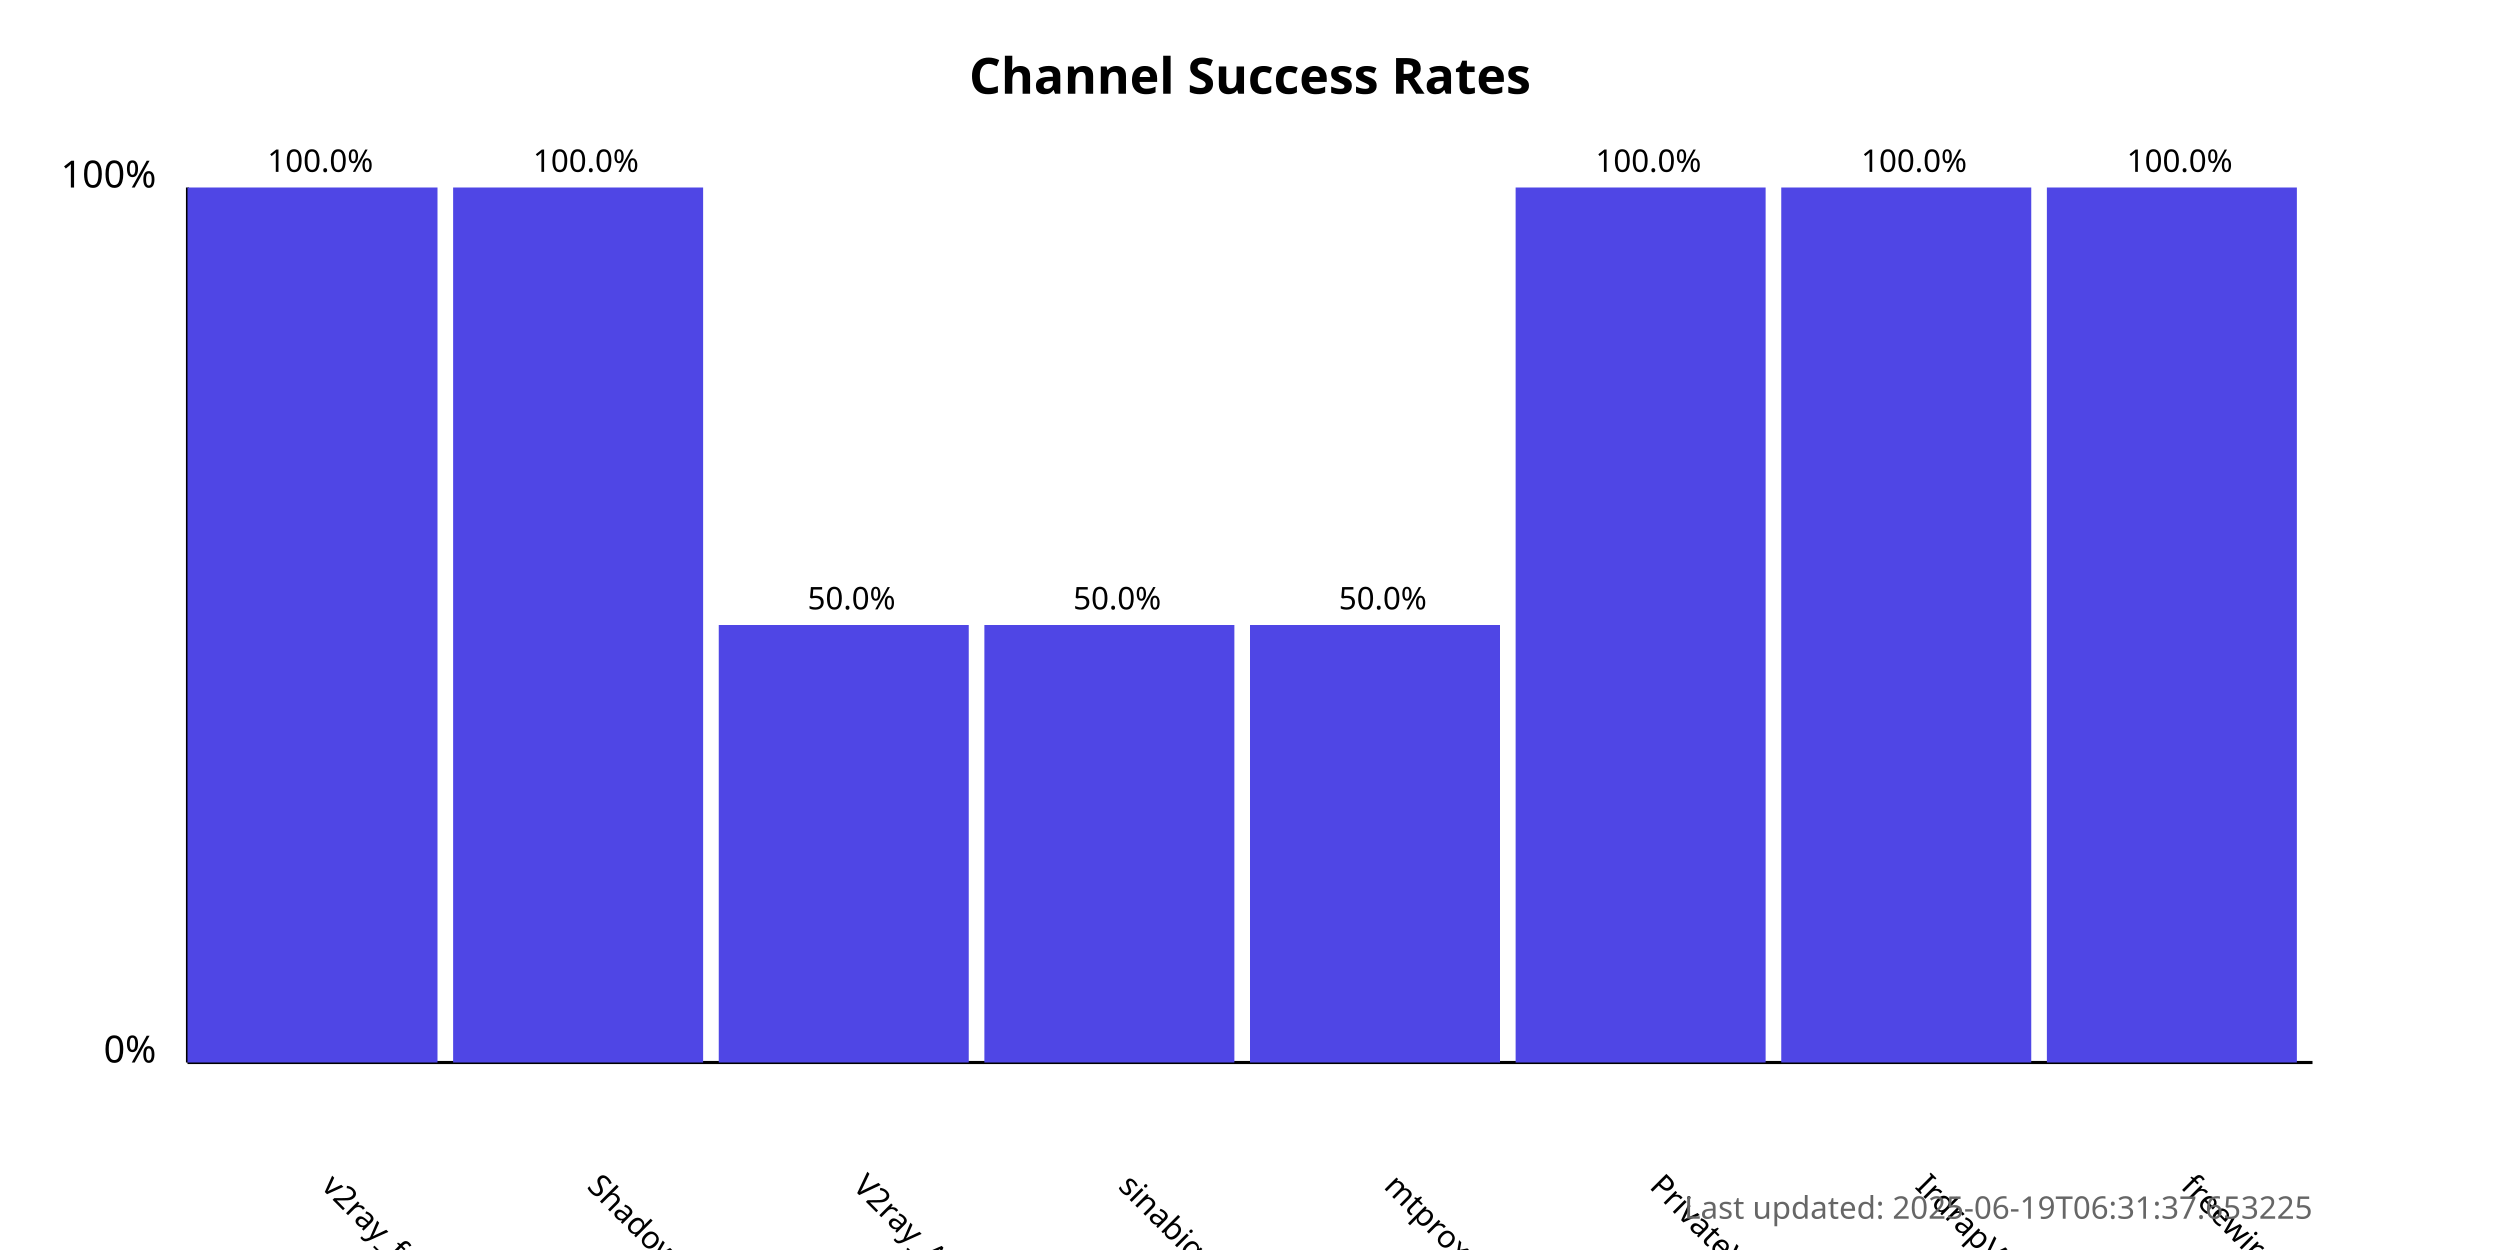
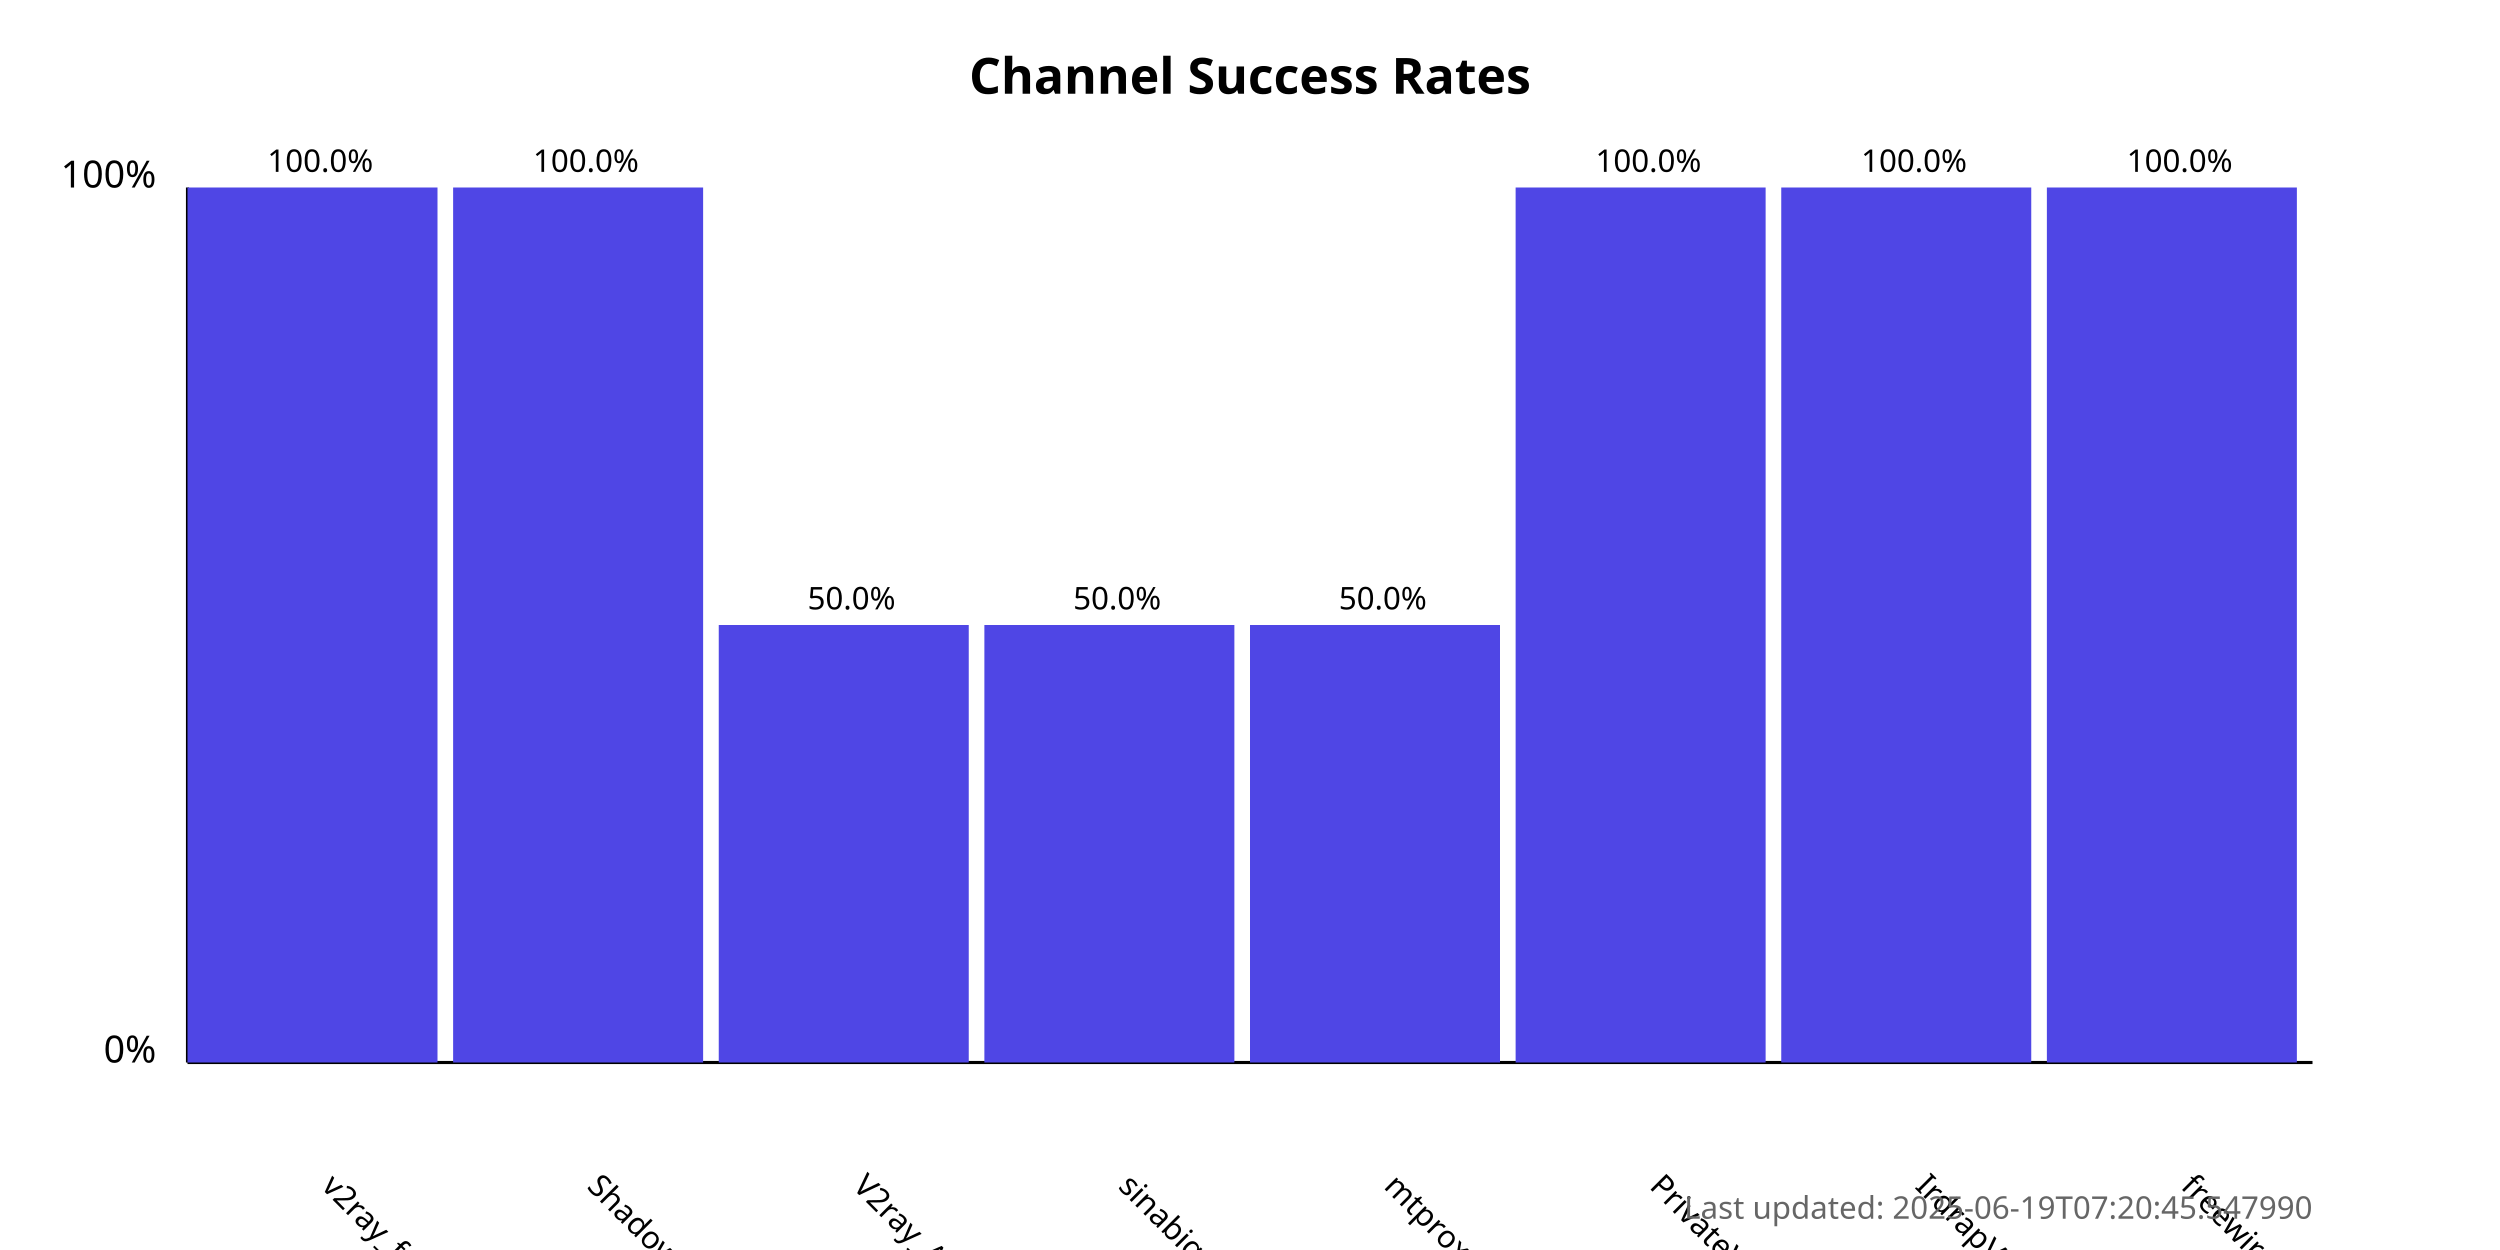
<svg xmlns="http://www.w3.org/2000/svg" width="800" height="400">
  <style>
            .chart-title { font: bold 16px sans-serif; }
            .axis-label { font: 12px sans-serif; }
            .tick-label { font: 10px sans-serif; }
            .bar { fill: #4f46e5; }
            .bar:hover { fill: #6366f1; }
            .timestamp { font: 10px sans-serif; fill: #666; }
        </style>
  <text x="400.0" y="30" text-anchor="middle" class="chart-title">
            Channel Success Rates
        </text>
  <line x1="60" y1="340" x2="60" y2="60" stroke="black" stroke-width="1" />
  <line x1="60" y1="340" x2="740" y2="340" stroke="black" stroke-width="1" />
  <text x="50" y="340" text-anchor="end" class="axis-label">0%</text>
  <text x="50" y="60" text-anchor="end" class="axis-label">100%</text>
  <g>
    <rect x="60" y="60.0" width="80.0" height="280.0" class="bar" />
    <text x="102.5" y="380" transform="rotate(45, 102.5, 380)" text-anchor="start" class="tick-label">
                v2ray_free_conf
            </text>
    <text x="102.5" y="55.0" text-anchor="middle" class="tick-label">
                100.0%
            </text>
  </g>
  <g>
    <rect x="145.0" y="60.0" width="80.0" height="280.0" class="bar" />
    <text x="187.5" y="380" transform="rotate(45, 187.5, 380)" text-anchor="start" class="tick-label">
                ShadowProxy66
            </text>
    <text x="187.5" y="55.0" text-anchor="middle" class="tick-label">
                100.0%
            </text>
  </g>
  <g>
    <rect x="230.0" y="200.0" width="80.0" height="140.0" class="bar" />
    <text x="272.5" y="380" transform="rotate(45, 272.5, 380)" text-anchor="start" class="tick-label">
                V2ray_Alpha
            </text>
    <text x="272.5" y="195.0" text-anchor="middle" class="tick-label">
                50.0%
            </text>
  </g>
  <g>
    <rect x="315.0" y="200.0" width="80.0" height="140.0" class="bar" />
    <text x="357.5" y="380" transform="rotate(45, 357.5, 380)" text-anchor="start" class="tick-label">
                sinabigo
            </text>
    <text x="357.5" y="195.0" text-anchor="middle" class="tick-label">
                50.0%
            </text>
  </g>
  <g>
    <rect x="400.0" y="200.0" width="80.0" height="140.0" class="bar" />
    <text x="442.5" y="380" transform="rotate(45, 442.5, 380)" text-anchor="start" class="tick-label">
                mtproxy_lists
            </text>
    <text x="442.5" y="195.0" text-anchor="middle" class="tick-label">
                50.0%
            </text>
  </g>
  <g>
    <rect x="485.0" y="60.0" width="80.0" height="280.0" class="bar" />
    <text x="527.5" y="380" transform="rotate(45, 527.5, 380)" text-anchor="start" class="tick-label">
                PrivateVPNs
            </text>
    <text x="527.5" y="55.0" text-anchor="middle" class="tick-label">
                100.0%
            </text>
  </g>
  <g>
    <rect x="570.0" y="60.0" width="80.0" height="280.0" class="bar" />
    <text x="612.5" y="380" transform="rotate(45, 612.5, 380)" text-anchor="start" class="tick-label">
                IrdrapVPNnews
            </text>
    <text x="612.5" y="55.0" text-anchor="middle" class="tick-label">
                100.0%
            </text>
  </g>
  <g>
    <rect x="655.0" y="60.0" width="80.0" height="280.0" class="bar" />
    <text x="697.5" y="380" transform="rotate(45, 697.5, 380)" text-anchor="start" class="tick-label">
                freewireguard
            </text>
    <text x="697.5" y="55.0" text-anchor="middle" class="tick-label">
                100.0%
            </text>
  </g>
  <text x="740" y="390" text-anchor="end" class="timestamp">
-             Last updated: 2025-06-19T06:31:37.653225
+             Last updated: 2025-06-19T07:20:45.547990
        </text>
</svg>
